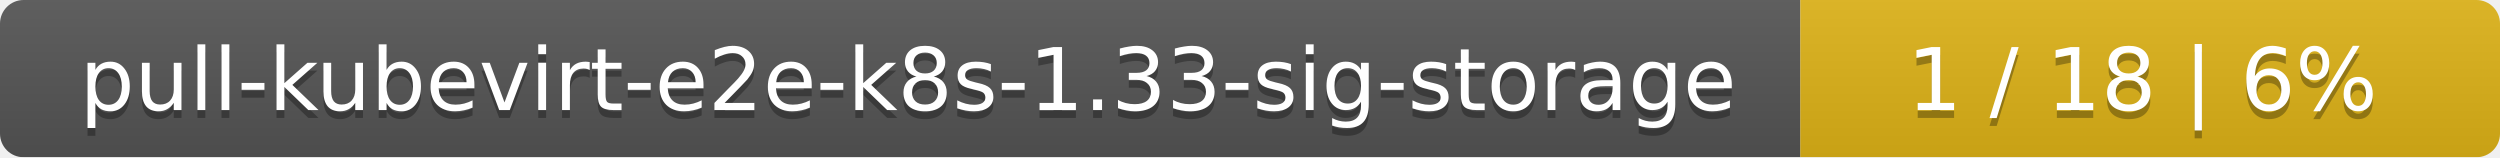
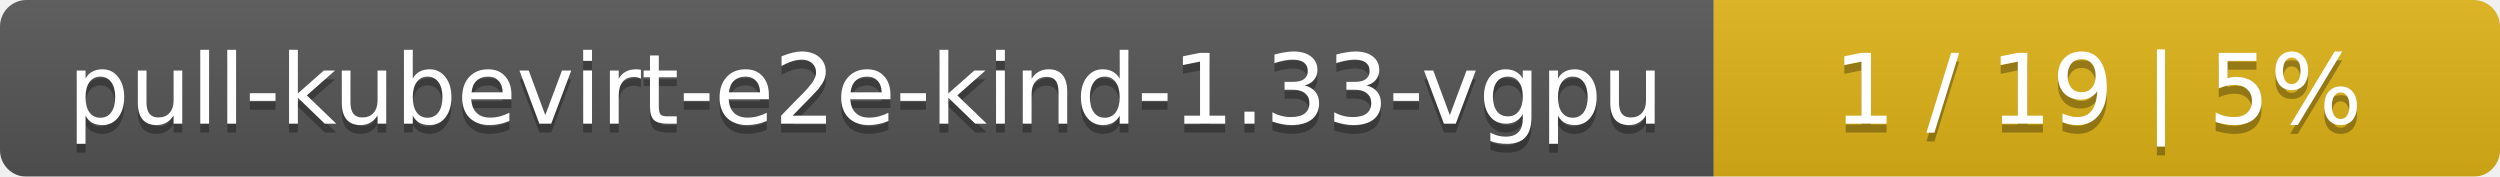
- <svg xmlns="http://www.w3.org/2000/svg" width="318" height="20">
+ <svg xmlns="http://www.w3.org/2000/svg" width="283" height="20">
  <linearGradient id="smooth" x2="0" y2="100%">
    <stop offset="0" stop-color="#bbb" stop-opacity=".1" />
    <stop offset="1" stop-opacity=".1" />
  </linearGradient>
  <mask id="round">
-     <rect width="318" height="20" rx="3" fill="#fff" />
+     <rect width="283" height="20" rx="3" fill="#fff" />
  </mask>
  <g mask="url(#round)">
-     <rect width="229" height="20" fill="#555" />
-     <rect x="229" width="89" height="20" fill="#dfb317" />
-     <rect width="318" height="20" fill="url(#smooth)" />
+     <rect width="194" height="20" fill="#555" />
+     <rect x="194" width="89" height="20" fill="#dfb317" />
+     <rect width="283" height="20" fill="url(#smooth)" />
  </g>
  <g fill="#fff" text-anchor="middle" font-family="DejaVu Sans,Verdana,Geneva,sans-serif" font-size="11">
-     <text x="115.5" y="15" fill="#010101" fill-opacity=".3">pull-kubevirt-e2e-k8s-1.33-sig-storage</text>
-     <text x="115.5" y="14">pull-kubevirt-e2e-k8s-1.33-sig-storage</text>
-     <text x="272.5" y="15" fill="#010101" fill-opacity=".3">1 / 18    |    6%</text>
-     <text x="272.5" y="14">1 / 18    |    6%</text>
+     <text x="98" y="15" fill="#010101" fill-opacity=".3">pull-kubevirt-e2e-kind-1.33-vgpu</text>
+     <text x="98" y="14">pull-kubevirt-e2e-kind-1.33-vgpu</text>
+     <text x="237.5" y="15" fill="#010101" fill-opacity=".3">1 / 19    |    5%</text>
+     <text x="237.5" y="14">1 / 19    |    5%</text>
  </g>
</svg>
